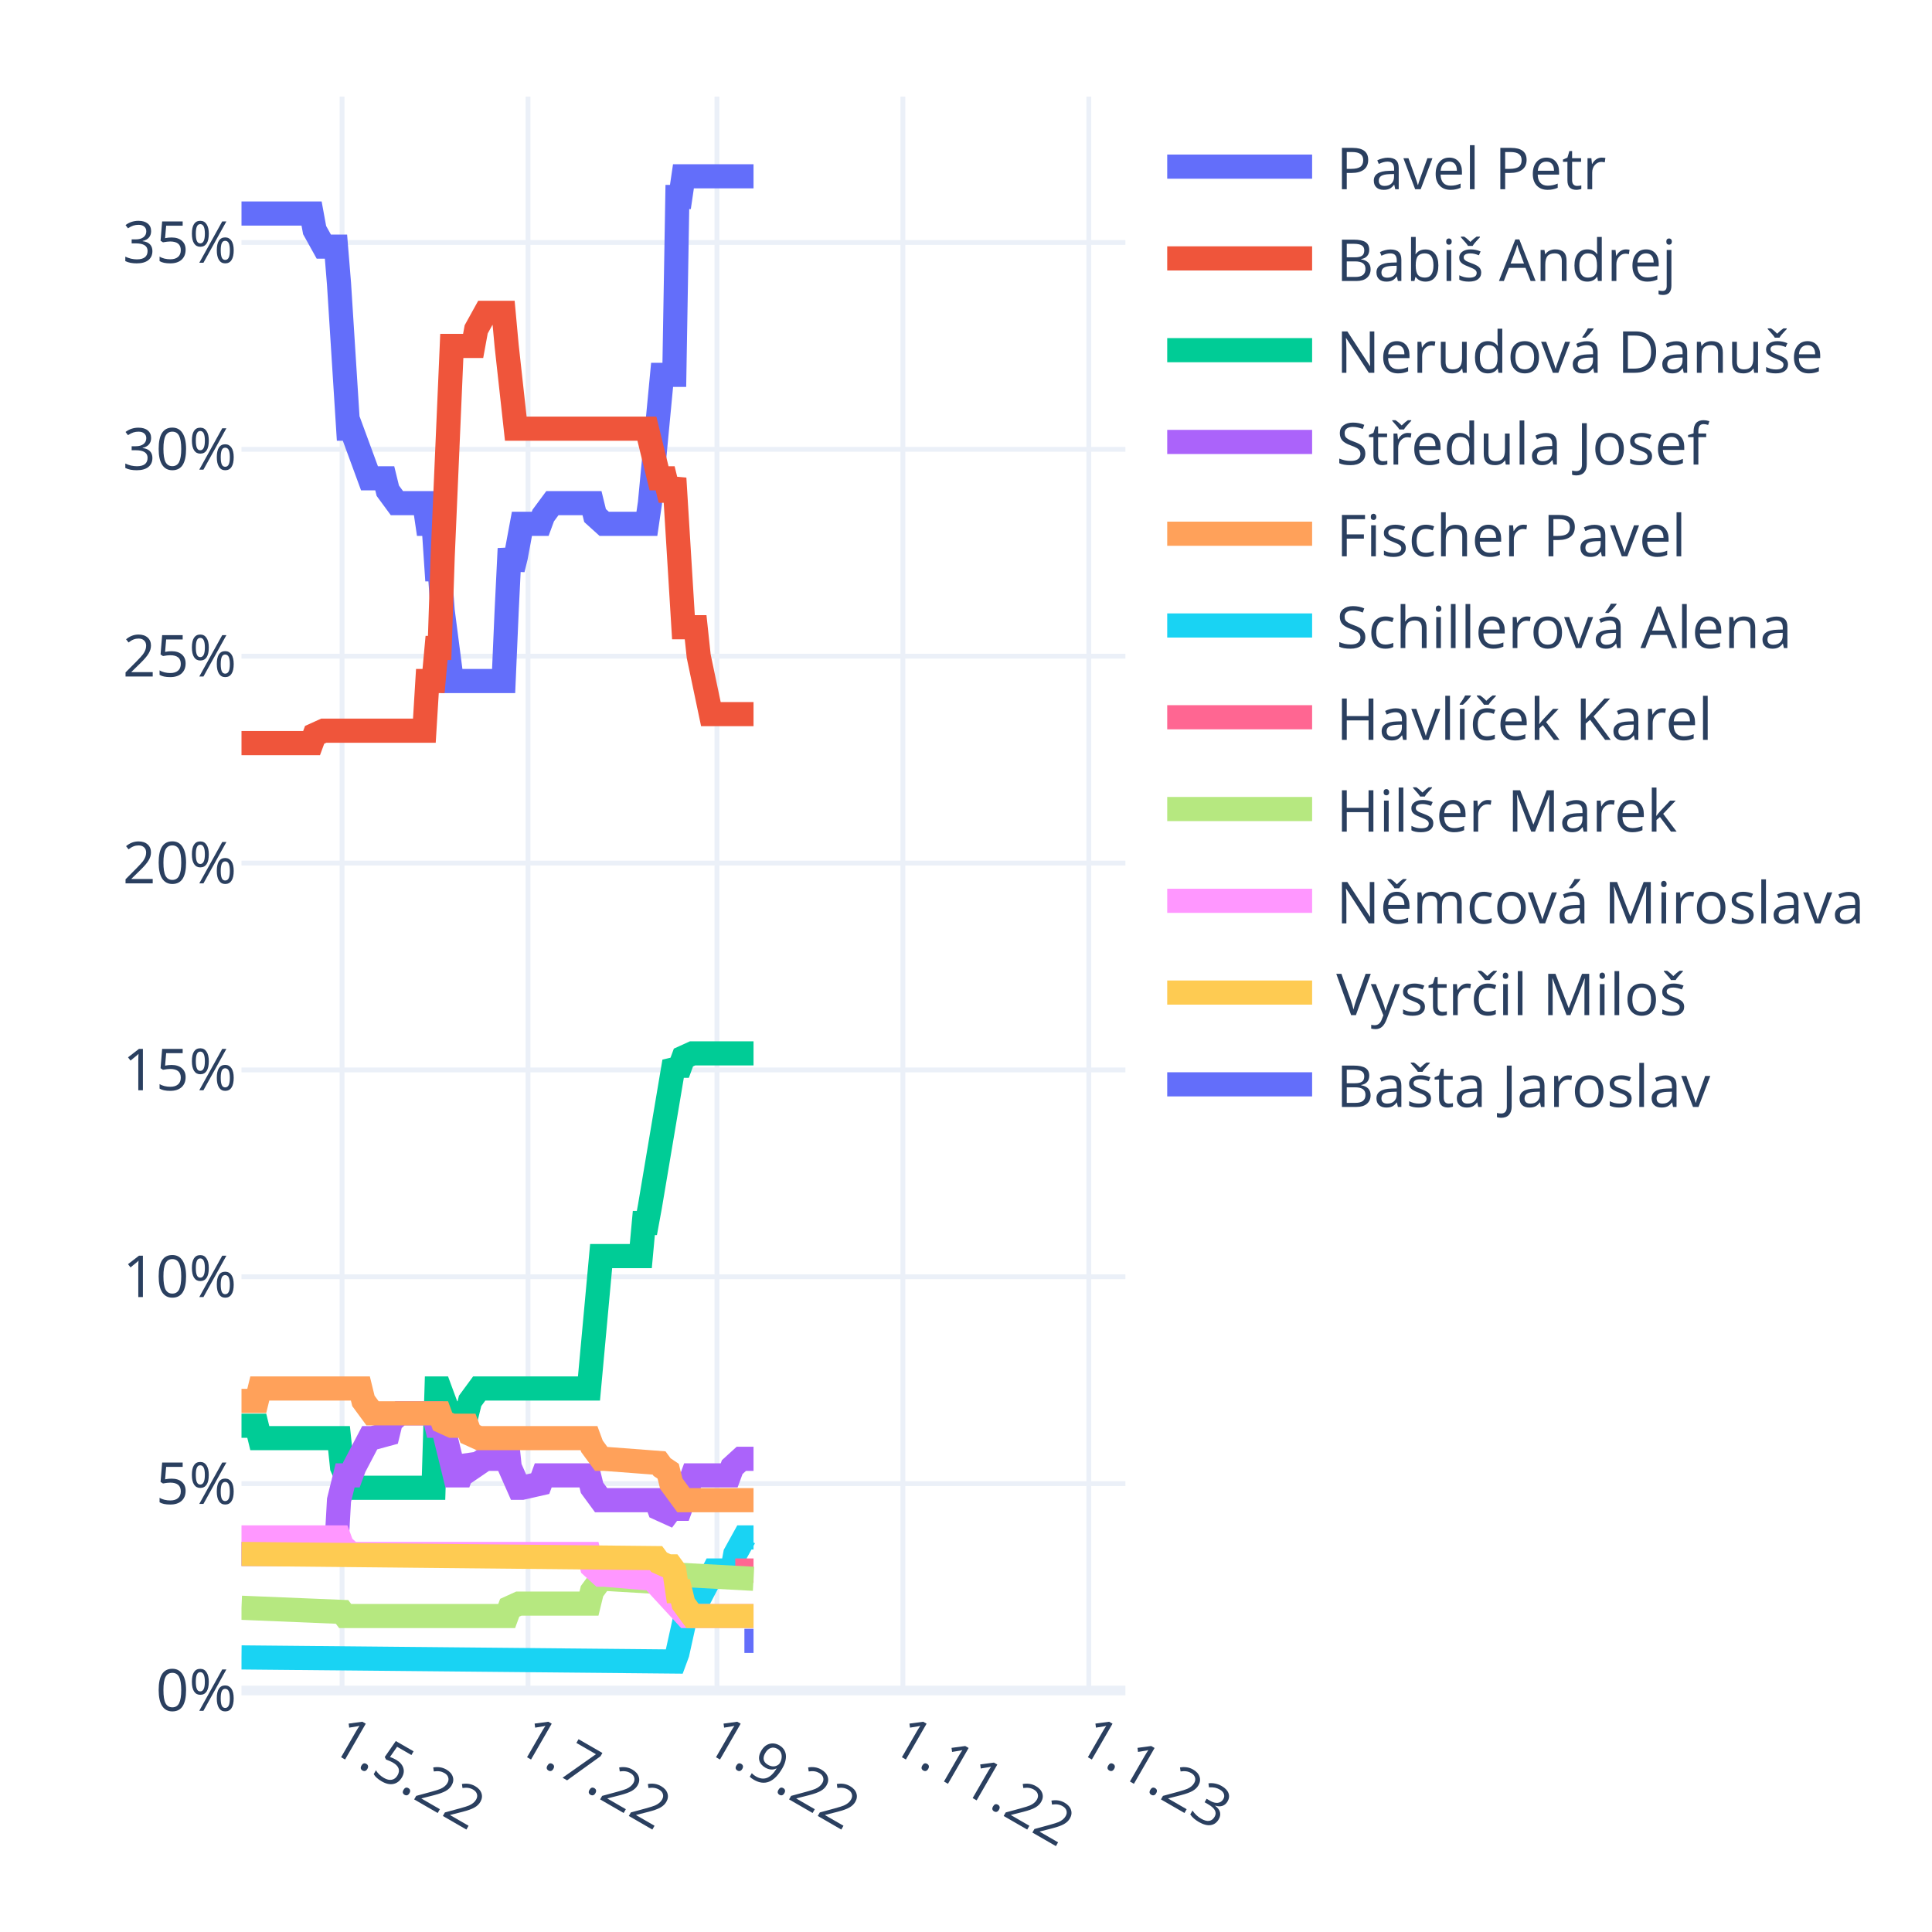
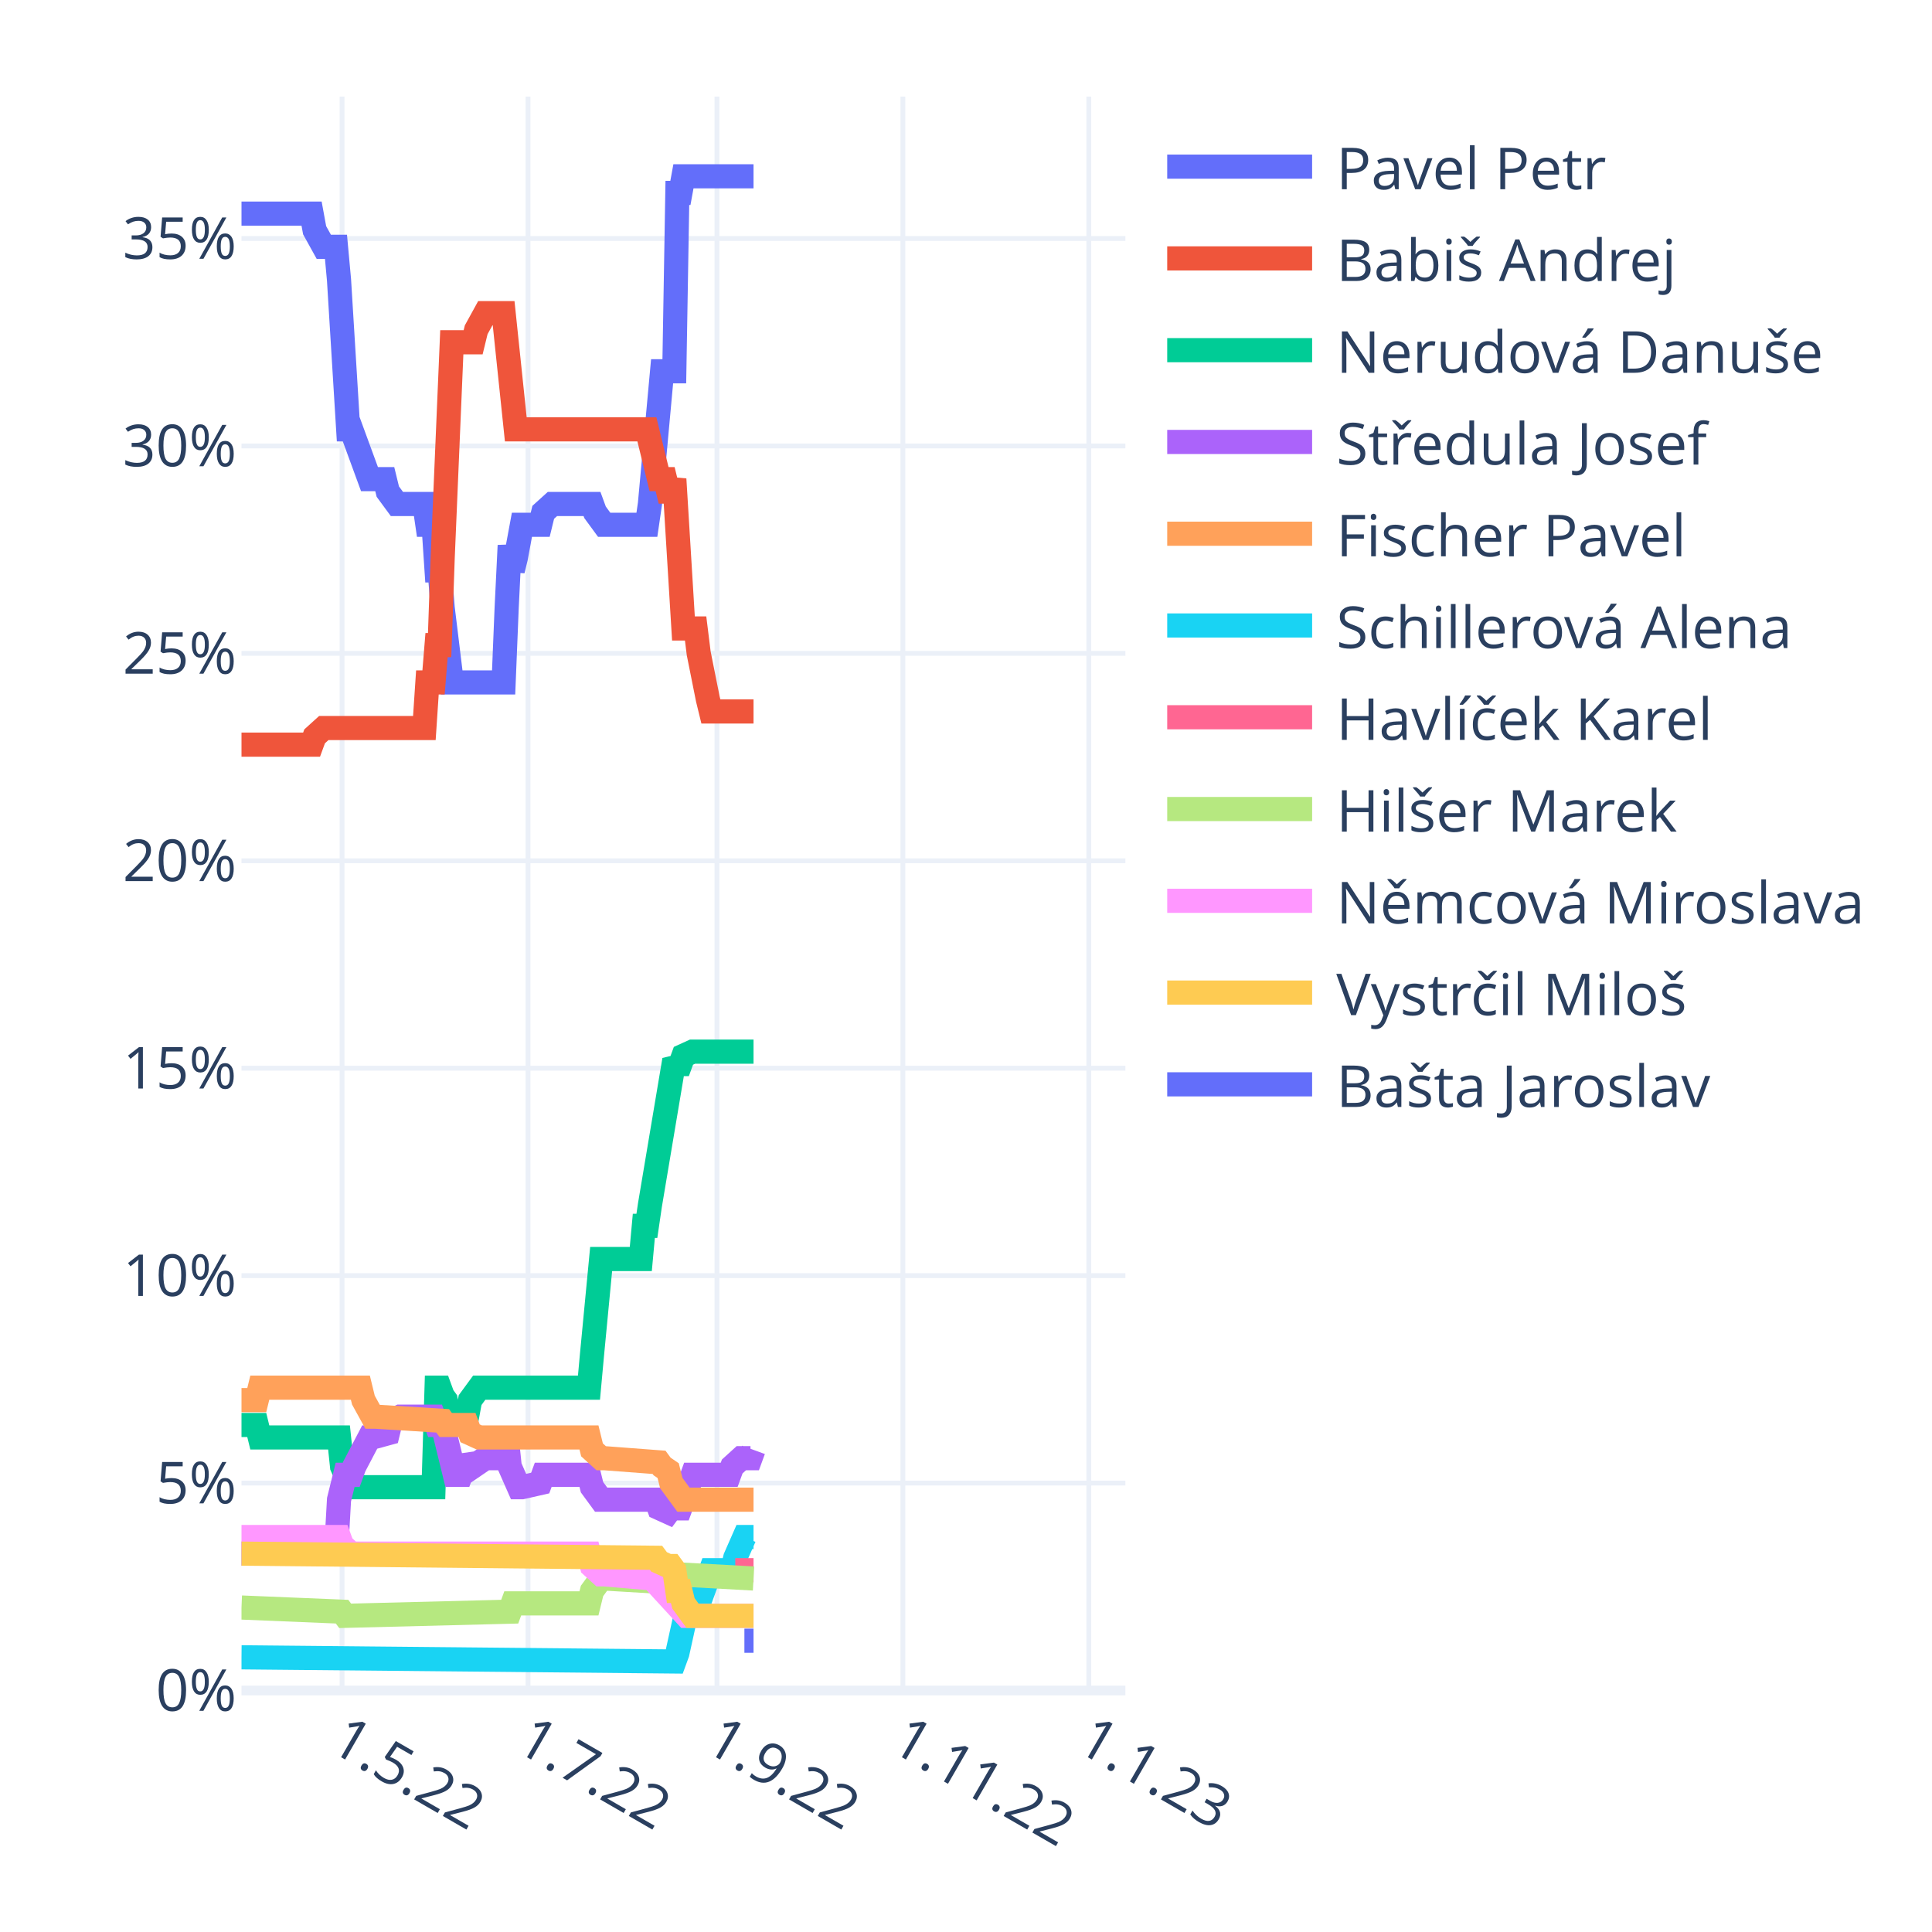
<svg xmlns="http://www.w3.org/2000/svg" class="main-svg" width="400" height="400" style="" viewBox="0 0 400 400">
  <rect x="0" y="0" width="400" height="400" style="fill: rgb(255, 255, 255); fill-opacity: 1;" />
-   <defs id="defs-1d13ff">
+   <defs id="defs-1ac9bc">
    <g class="clips">
-       <clipPath id="clip1d13ffxyplot" class="plotclip">
+       <clipPath id="clip1ac9bcxyplot" class="plotclip">
        <rect width="183" height="330" />
      </clipPath>
-       <clipPath class="axesclip" id="clip1d13ffx">
+       <clipPath class="axesclip" id="clip1ac9bcx">
        <rect x="50" y="0" width="183" height="400" />
      </clipPath>
-       <clipPath class="axesclip" id="clip1d13ffy">
+       <clipPath class="axesclip" id="clip1ac9bcy">
        <rect x="0" y="20" width="400" height="330" />
      </clipPath>
-       <clipPath class="axesclip" id="clip1d13ffxy">
+       <clipPath class="axesclip" id="clip1ac9bcxy">
        <rect x="50" y="20" width="183" height="330" />
      </clipPath>
    </g>
    <g class="gradients" />
    <g class="patterns" />
  </defs>
  <g class="bglayer" />
  <g class="layer-below">
    <g class="imagelayer" />
    <g class="shapelayer" />
  </g>
  <g class="cartesianlayer">
    <g class="subplot xy">
      <g class="layer-subplot">
        <g class="shapelayer" />
        <g class="imagelayer" />
      </g>
      <g class="minor-gridlayer">
        <g class="x" />
        <g class="y" />
      </g>
      <g class="gridlayer">
        <g class="x">
          <path class="xgrid crisp" transform="translate(70.82,0)" d="M0,20v330" style="stroke: rgb(235, 240, 248); stroke-opacity: 1; stroke-width: 1px;" />
          <path class="xgrid crisp" transform="translate(109.32,0)" d="M0,20v330" style="stroke: rgb(235, 240, 248); stroke-opacity: 1; stroke-width: 1px;" />
          <path class="xgrid crisp" transform="translate(148.44,0)" d="M0,20v330" style="stroke: rgb(235, 240, 248); stroke-opacity: 1; stroke-width: 1px;" />
          <path class="xgrid crisp" transform="translate(186.93,0)" d="M0,20v330" style="stroke: rgb(235, 240, 248); stroke-opacity: 1; stroke-width: 1px;" />
          <path class="xgrid crisp" transform="translate(225.43,0)" d="M0,20v330" style="stroke: rgb(235, 240, 248); stroke-opacity: 1; stroke-width: 1px;" />
        </g>
        <g class="y">
-           <path class="ygrid crisp" transform="translate(0,307.17)" d="M50,0h183" style="stroke: rgb(235, 240, 248); stroke-opacity: 1; stroke-width: 1px;" />
-           <path class="ygrid crisp" transform="translate(0,264.34)" d="M50,0h183" style="stroke: rgb(235, 240, 248); stroke-opacity: 1; stroke-width: 1px;" />
-           <path class="ygrid crisp" transform="translate(0,221.52)" d="M50,0h183" style="stroke: rgb(235, 240, 248); stroke-opacity: 1; stroke-width: 1px;" />
-           <path class="ygrid crisp" transform="translate(0,178.69)" d="M50,0h183" style="stroke: rgb(235, 240, 248); stroke-opacity: 1; stroke-width: 1px;" />
-           <path class="ygrid crisp" transform="translate(0,135.86)" d="M50,0h183" style="stroke: rgb(235, 240, 248); stroke-opacity: 1; stroke-width: 1px;" />
-           <path class="ygrid crisp" transform="translate(0,93.03)" d="M50,0h183" style="stroke: rgb(235, 240, 248); stroke-opacity: 1; stroke-width: 1px;" />
-           <path class="ygrid crisp" transform="translate(0,50.2)" d="M50,0h183" style="stroke: rgb(235, 240, 248); stroke-opacity: 1; stroke-width: 1px;" />
+           <path class="ygrid crisp" transform="translate(0,307.05)" d="M50,0h183" style="stroke: rgb(235, 240, 248); stroke-opacity: 1; stroke-width: 1px;" />
+           <path class="ygrid crisp" transform="translate(0,264.11)" d="M50,0h183" style="stroke: rgb(235, 240, 248); stroke-opacity: 1; stroke-width: 1px;" />
+           <path class="ygrid crisp" transform="translate(0,221.16)" d="M50,0h183" style="stroke: rgb(235, 240, 248); stroke-opacity: 1; stroke-width: 1px;" />
+           <path class="ygrid crisp" transform="translate(0,178.22)" d="M50,0h183" style="stroke: rgb(235, 240, 248); stroke-opacity: 1; stroke-width: 1px;" />
+           <path class="ygrid crisp" transform="translate(0,135.27)" d="M50,0h183" style="stroke: rgb(235, 240, 248); stroke-opacity: 1; stroke-width: 1px;" />
+           <path class="ygrid crisp" transform="translate(0,92.33)" d="M50,0h183" style="stroke: rgb(235, 240, 248); stroke-opacity: 1; stroke-width: 1px;" />
+           <path class="ygrid crisp" transform="translate(0,49.38)" d="M50,0h183" style="stroke: rgb(235, 240, 248); stroke-opacity: 1; stroke-width: 1px;" />
        </g>
      </g>
      <g class="zerolinelayer">
        <path class="yzl zl crisp" transform="translate(0,350)" d="M50,0h183" style="stroke: rgb(235, 240, 248); stroke-opacity: 1; stroke-width: 2px;" />
      </g>
      <path class="xlines-below" />
      <path class="ylines-below" />
      <g class="overlines-below" />
      <g class="xaxislayer-below" />
      <g class="yaxislayer-below" />
      <g class="overaxes-below" />
-       <g class="plot" transform="translate(50,20)" clip-path="url(#clip1d13ffxyplot)">
+       <g class="plot" transform="translate(50,20)" clip-path="url(#clip1ac9bcxyplot)">
        <g class="scatterlayer mlayer">
-           <g class="trace scatter trace57343d" style="stroke-miterlimit: 2; opacity: 1;">
-             <g class="fills" />
-             <g class="errorbars" />
-             <g class="lines">
-               <path class="js-line" d="M0,24.21L14.51,24.21L15.14,27.64L17.04,31.06L17.67,31.06L19.56,31.06L20.19,38.77L22.09,68.75L22.72,68.75L26.5,79.03L27.13,79.03L29.66,79.03L30.29,81.6L32.18,84.17L32.81,84.17L37.86,84.17L38.49,88.45L39.76,88.45L40.39,97.87L41.02,97.87L41.65,106.44L43.54,121L44.17,121L54.27,121L54.9,106.44L55.53,93.59L56.16,97.87L56.79,95.3L58.06,88.45L58.69,88.45L61.84,88.45L62.47,86.74L64.37,84.17L65,84.17L72.57,84.17L73.2,86.74L75.09,88.45L75.72,88.45L83.93,88.45L84.56,84.17L87.08,57.61L87.71,57.61L89.61,57.61L90.24,20.78L90.87,20.78L91.5,16.5L106.01,16.5" style="vector-effect: non-scaling-stroke; fill: none; stroke: rgb(99, 110, 250); stroke-opacity: 1; stroke-width: 5px; opacity: 1;" />
-             </g>
-             <g class="points" />
-             <g class="text" />
-           </g>
-           <g class="trace scatter traceb7f2ea" style="stroke-miterlimit: 2; opacity: 1;">
-             <g class="fills" />
-             <g class="errorbars" />
-             <g class="lines">
-               <path class="js-line" d="M0,133.85L14.51,133.85L15.14,132.14L17.04,131.28L17.67,131.28L37.86,131.28L38.49,121L39.76,121L40.39,114.15L41.02,114.15L41.65,95.3L43.54,51.62L44.17,51.62L47.96,51.62L48.59,48.19L50.48,44.77L51.11,44.77L54.27,44.77L54.9,51.62L56.79,68.75L57.42,68.75L83.93,68.75L84.56,71.32L86.45,79.03L87.08,79.03L87.71,79.03L88.34,81.6L88.98,81.6L89.61,79.03L91.5,109.86L92.13,109.86L94.02,109.86L94.66,115.86L97.18,127.85L97.81,127.85L106.01,127.85" style="vector-effect: non-scaling-stroke; fill: none; stroke: rgb(239, 85, 59); stroke-opacity: 1; stroke-width: 5px; opacity: 1;" />
-             </g>
-             <g class="points" />
-             <g class="text" />
-           </g>
-           <g class="trace scatter tracea593ab" style="stroke-miterlimit: 2; opacity: 1;">
-             <g class="fills" />
-             <g class="errorbars" />
-             <g class="lines">
-               <path class="js-line" d="M0,275.18L3.16,275.18L3.79,277.75L20.19,277.75L20.82,283.75L22.72,288.03L23.35,288.03L39.76,288.03L40.39,267.47L41.02,267.47L41.65,269.18L42.91,272.61L43.54,275.18L45.43,272.61L46.07,272.61L46.7,272.61L47.33,270.04L49.22,267.47L49.85,267.47L71.94,267.47L72.57,260.62L74.46,240.06L75.09,240.06L82.67,240.06L83.3,233.21L83.93,233.21L84.56,229.78L89.61,199.8L90.24,200.66L90.87,200.66L91.5,198.95L93.39,198.09L94.02,198.09L106.01,198.09" style="vector-effect: non-scaling-stroke; fill: none; stroke: rgb(0, 204, 150); stroke-opacity: 1; stroke-width: 5px; opacity: 1;" />
-             </g>
-             <g class="points" />
-             <g class="text" />
-           </g>
-           <g class="trace scatter traced1d230" style="stroke-miterlimit: 2; opacity: 1;">
-             <g class="fills" />
-             <g class="errorbars" />
-             <g class="lines">
-               <path class="js-line" d="M0,301.73L19.56,301.73L20.19,290.6L21.46,285.46L22.09,285.46L22.72,285.46L23.35,283.75L26.5,277.75L27.13,277.75L30.29,276.89L30.92,274.32L32.81,272.61L33.44,272.61L39.76,272.61L40.39,275.18L41.65,275.18L42.28,277.75L44.17,285.46L44.8,285.46L45.43,285.46L46.07,283.75L46.7,282.03L47.33,282.89L47.96,283.75L50.48,282.03L51.11,282.03L52.38,282.03L53.01,279.46L54.9,277.75L55.53,283.75L57.42,288.03L58.06,288.03L61.84,287.17L62.47,285.46L71.94,285.46L72.57,288.03L74.46,290.6L75.09,290.6L85.82,290.6L86.45,292.31L88.34,293.17L88.98,292.31L89.61,292.31L90.24,294.02L93.39,285.46L94.02,285.46L100.97,285.46L101.6,283.75L103.49,282.03L104.12,282.03L106.01,282.03" style="vector-effect: non-scaling-stroke; fill: none; stroke: rgb(171, 99, 250); stroke-opacity: 1; stroke-width: 5px; opacity: 1;" />
-             </g>
-             <g class="points" />
-             <g class="text" />
-           </g>
-           <g class="trace scatter trace57d46b" style="stroke-miterlimit: 2; opacity: 1;">
-             <g class="fills" />
-             <g class="errorbars" />
-             <g class="lines">
-               <path class="js-line" d="M0,270.04L3.16,270.04L3.79,267.47L24.61,267.47L25.24,270.04L27.13,272.61L27.77,272.61L41.02,272.61L41.65,274.32L43.54,275.18L44.17,275.18L46.7,275.18L47.33,276.89L49.22,277.75L49.85,277.75L71.94,277.75L72.57,279.46L74.46,282.03L75.09,282.03L86.45,282.89L87.08,283.75L88.34,284.6L88.98,287.17L91.5,290.6L92.13,290.6L106.01,290.6" style="vector-effect: non-scaling-stroke; fill: none; stroke: rgb(255, 161, 90); stroke-opacity: 1; stroke-width: 5px; opacity: 1;" />
-             </g>
-             <g class="points" />
-             <g class="text" />
-           </g>
-           <g class="trace scatter trace80f351" style="stroke-miterlimit: 2; opacity: 1;">
-             <g class="fills" />
-             <g class="errorbars" />
-             <g class="lines">
-               <path class="js-line" d="M0,323.15L89.61,324L90.24,322.29L92.13,313.73L92.76,313.73L94.02,313.73L94.66,311.16L97.81,305.16L98.44,305.16L101.6,305.16L102.23,301.73L104.12,298.31L104.75,298.31L106.01,298.31" style="vector-effect: non-scaling-stroke; fill: none; stroke: rgb(25, 211, 243); stroke-opacity: 1; stroke-width: 5px; opacity: 1;" />
-             </g>
-             <g class="points" />
-             <g class="text" />
-           </g>
-           <g class="trace scatter trace2ccf76" style="stroke-miterlimit: 2; opacity: 1;">
-             <g class="fills" />
-             <g class="errorbars" />
-             <g class="lines">
-               <path class="js-line" d="M102.23,305.16L106.01,305.16" style="vector-effect: non-scaling-stroke; fill: none; stroke: rgb(255, 102, 146); stroke-opacity: 1; stroke-width: 5px; opacity: 1;" />
-             </g>
-             <g class="points" />
-             <g class="text" />
-           </g>
-           <g class="trace scatter trace103ce3" style="stroke-miterlimit: 2; opacity: 1;">
-             <g class="fills" />
-             <g class="errorbars" />
-             <g class="lines">
-               <path class="js-line" d="M0,312.87L20.82,313.73L21.46,314.58L54.9,314.58L55.53,312.87L57.42,312.01L58.06,312.01L71.94,312.01L72.57,309.44L74.46,306.87L75.09,306.87L89.61,307.73L90.24,306.02L106.01,306.87" style="vector-effect: non-scaling-stroke; fill: none; stroke: rgb(182, 232, 128); stroke-opacity: 1; stroke-width: 5px; opacity: 1;" />
-             </g>
-             <g class="points" />
-             <g class="text" />
-           </g>
-           <g class="trace scatter tracece854a" style="stroke-miterlimit: 2; opacity: 1;">
-             <g class="fills" />
-             <g class="errorbars" />
-             <g class="lines">
-               <path class="js-line" d="M0,298.31L20.19,298.31L20.82,300.02L22.72,301.73L23.35,301.73L71.94,301.73L72.57,304.3L74.46,306.02L75.09,306.02L85.19,306.87L85.82,307.73L92.13,314.58L92.76,314.58L106.01,314.58" style="vector-effect: non-scaling-stroke; fill: none; stroke: rgb(255, 151, 255); stroke-opacity: 1; stroke-width: 5px; opacity: 1;" />
-             </g>
-             <g class="points" />
-             <g class="text" />
-           </g>
-           <g class="trace scatter trace6e0660" style="stroke-miterlimit: 2; opacity: 1;">
-             <g class="fills" />
-             <g class="errorbars" />
-             <g class="lines">
-               <path class="js-line" d="M0,301.73L85.82,302.59L86.45,303.45L88.34,304.3L88.98,304.3L89.61,305.16L90.24,309.44L90.87,309.44L91.5,312.01L93.39,314.58L94.02,314.58L106.01,314.58" style="vector-effect: non-scaling-stroke; fill: none; stroke: rgb(254, 203, 82); stroke-opacity: 1; stroke-width: 5px; opacity: 1;" />
-             </g>
-             <g class="points" />
-             <g class="text" />
-           </g>
-           <g class="trace scatter tracecf78d0" style="stroke-miterlimit: 2; opacity: 1;">
-             <g class="fills" />
-             <g class="errorbars" />
-             <g class="lines">
-               <path class="js-line" d="M104.12,319.72L106.01,319.72" style="vector-effect: non-scaling-stroke; fill: none; stroke: rgb(99, 110, 250); stroke-opacity: 1; stroke-width: 5px; opacity: 1;" />
+           <g class="trace scatter trace716306" style="stroke-miterlimit: 2; opacity: 1;">
+             <g class="fills" />
+             <g class="errorbars" />
+             <g class="lines">
+               <path class="js-line" d="M0,24.23L14.51,24.23L15.14,27.67L17.04,31.1L17.67,31.1L19.56,31.1L20.19,37.97L22.09,68.89L22.72,68.89L26.5,79.2L27.13,79.2L29.66,79.2L30.29,81.78L32.18,84.35L32.81,84.35L37.86,84.35L38.49,88.65L39.76,88.65L40.39,98.1L41.02,98.1L41.65,105.83L43.54,121.29L44.17,121.29L54.27,121.29L54.9,105.83L55.53,92.94L56.16,98.1L56.79,95.52L58.06,88.65L58.69,88.65L61.84,88.65L62.47,86.07L64.37,84.35L65,84.35L72.57,84.35L73.2,86.07L75.09,88.65L75.72,88.65L83.93,88.65L84.56,84.35L87.08,56.87L87.71,56.87L89.61,56.87L90.24,19.94L90.87,19.94L91.5,16.5L106.01,16.5" style="vector-effect: non-scaling-stroke; fill: none; stroke: rgb(99, 110, 250); stroke-opacity: 1; stroke-width: 5px; opacity: 1;" />
+             </g>
+             <g class="points" />
+             <g class="text" />
+           </g>
+           <g class="trace scatter trace060044" style="stroke-miterlimit: 2; opacity: 1;">
+             <g class="fills" />
+             <g class="errorbars" />
+             <g class="lines">
+               <path class="js-line" d="M0,134.17L14.51,134.17L15.14,132.45L17.04,130.73L17.67,130.73L37.86,130.73L38.49,121.29L39.76,121.29L40.39,113.56L41.02,113.56L41.65,95.52L43.54,50.86L44.17,50.86L47.96,50.86L48.59,48.28L50.48,44.84L51.11,44.84L54.27,44.84L54.9,50.86L56.79,68.89L57.42,68.89L83.93,68.89L84.56,71.47L86.45,79.2L87.08,79.2L87.71,79.2L88.34,81.78L88.98,81.78L89.61,79.2L91.5,110.12L92.13,110.12L94.02,110.12L94.66,115.27L96.55,124.72L97.18,127.3L106.01,127.3" style="vector-effect: non-scaling-stroke; fill: none; stroke: rgb(239, 85, 59); stroke-opacity: 1; stroke-width: 5px; opacity: 1;" />
+             </g>
+             <g class="points" />
+             <g class="text" />
+           </g>
+           <g class="trace scatter trace4fd074" style="stroke-miterlimit: 2; opacity: 1;">
+             <g class="fills" />
+             <g class="errorbars" />
+             <g class="lines">
+               <path class="js-line" d="M0,275.03L3.16,275.03L3.79,277.61L20.19,277.61L20.82,283.62L22.72,287.91L23.35,287.91L39.76,287.91L40.39,267.3L41.02,267.3L41.65,269.02L42.28,269.88L42.91,273.31L43.54,275.03L44.17,273.31L44.8,273.31L46.7,273.31L47.33,269.88L49.22,267.3L49.85,267.3L71.94,267.3L72.57,260.43L74.46,240.67L75.09,240.67L82.67,240.67L83.3,233.8L83.93,233.8L84.56,229.51L89.61,199.45L90.24,200.31L90.87,200.31L91.5,198.59L93.39,197.73L94.02,197.73L106.01,197.73" style="vector-effect: non-scaling-stroke; fill: none; stroke: rgb(0, 204, 150); stroke-opacity: 1; stroke-width: 5px; opacity: 1;" />
+             </g>
+             <g class="points" />
+             <g class="text" />
+           </g>
+           <g class="trace scatter trace345ed2" style="stroke-miterlimit: 2; opacity: 1;">
+             <g class="fills" />
+             <g class="errorbars" />
+             <g class="lines">
+               <path class="js-line" d="M0,301.66L19.56,301.66L20.19,290.49L21.46,285.34L22.09,285.34L22.72,285.34L23.35,283.62L26.5,277.61L27.13,277.61L30.29,276.75L30.92,274.17L32.81,273.31L33.44,273.31L39.76,273.31L40.39,275.03L41.65,275.03L42.28,277.61L44.17,285.34L44.8,285.34L45.43,285.34L46.07,283.62L46.7,281.9L47.33,282.76L47.96,283.62L50.48,281.9L51.11,281.9L52.38,281.9L53.01,280.18L54.9,277.61L55.53,283.62L57.42,287.91L58.06,287.91L61.84,287.05L62.47,285.34L71.94,285.34L72.57,287.91L74.46,290.49L75.09,290.49L85.82,290.49L86.45,292.21L88.34,293.07L88.98,292.21L89.61,292.21L90.24,293.93L93.39,285.34L94.02,285.34L100.97,285.34L101.6,283.62L103.49,281.9L104.12,281.9L105.38,281.9L106.01,280.18" style="vector-effect: non-scaling-stroke; fill: none; stroke: rgb(171, 99, 250); stroke-opacity: 1; stroke-width: 5px; opacity: 1;" />
+             </g>
+             <g class="points" />
+             <g class="text" />
+           </g>
+           <g class="trace scatter trace54eb82" style="stroke-miterlimit: 2; opacity: 1;">
+             <g class="fills" />
+             <g class="errorbars" />
+             <g class="lines">
+               <path class="js-line" d="M0,269.88L3.16,269.88L3.79,267.3L24.61,267.3L25.24,269.88L27.13,273.31L27.77,273.31L41.65,274.17L42.28,275.03L46.7,275.03L47.33,276.75L49.22,277.61L49.85,277.61L71.94,277.61L72.57,280.18L74.46,281.9L75.09,281.9L86.45,282.76L87.08,283.62L88.34,284.48L88.98,287.05L91.5,290.49L92.13,290.49L106.01,290.49" style="vector-effect: non-scaling-stroke; fill: none; stroke: rgb(255, 161, 90); stroke-opacity: 1; stroke-width: 5px; opacity: 1;" />
+             </g>
+             <g class="points" />
+             <g class="text" />
+           </g>
+           <g class="trace scatter trace34602c" style="stroke-miterlimit: 2; opacity: 1;">
+             <g class="fills" />
+             <g class="errorbars" />
+             <g class="lines">
+               <path class="js-line" d="M0,323.13L89.61,323.99L90.24,322.27L92.13,313.68L92.76,313.68L94.02,313.68L94.66,311.96L97.18,305.09L97.81,305.09L101.6,305.09L102.23,302.52L104.12,298.22L104.75,298.22L106.01,298.22" style="vector-effect: non-scaling-stroke; fill: none; stroke: rgb(25, 211, 243); stroke-opacity: 1; stroke-width: 5px; opacity: 1;" />
+             </g>
+             <g class="points" />
+             <g class="text" />
+           </g>
+           <g class="trace scatter trace2811a2" style="stroke-miterlimit: 2; opacity: 1;">
+             <g class="fills" />
+             <g class="errorbars" />
+             <g class="lines">
+               <path class="js-line" d="M102.23,305.09L106.01,305.09" style="vector-effect: non-scaling-stroke; fill: none; stroke: rgb(255, 102, 146); stroke-opacity: 1; stroke-width: 5px; opacity: 1;" />
+             </g>
+             <g class="points" />
+             <g class="text" />
+           </g>
+           <g class="trace scatter trace64adf2" style="stroke-miterlimit: 2; opacity: 1;">
+             <g class="fills" />
+             <g class="errorbars" />
+             <g class="lines">
+               <path class="js-line" d="M0,312.82L20.82,313.68L21.46,314.54L55.53,313.68L56.16,311.96L71.94,311.96L72.57,309.39L74.46,306.81L75.09,306.81L89.61,307.67L90.24,305.95L106.01,306.81" style="vector-effect: non-scaling-stroke; fill: none; stroke: rgb(182, 232, 128); stroke-opacity: 1; stroke-width: 5px; opacity: 1;" />
+             </g>
+             <g class="points" />
+             <g class="text" />
+           </g>
+           <g class="trace scatter tracea60391" style="stroke-miterlimit: 2; opacity: 1;">
+             <g class="fills" />
+             <g class="errorbars" />
+             <g class="lines">
+               <path class="js-line" d="M0,298.22L20.19,298.22L20.82,299.94L22.72,301.66L23.35,301.66L71.94,301.66L72.57,304.23L74.46,305.95L75.09,305.95L85.19,306.81L85.82,307.67L92.13,314.54L92.76,314.54L106.01,314.54" style="vector-effect: non-scaling-stroke; fill: none; stroke: rgb(255, 151, 255); stroke-opacity: 1; stroke-width: 5px; opacity: 1;" />
+             </g>
+             <g class="points" />
+             <g class="text" />
+           </g>
+           <g class="trace scatter trace3e575d" style="stroke-miterlimit: 2; opacity: 1;">
+             <g class="fills" />
+             <g class="errorbars" />
+             <g class="lines">
+               <path class="js-line" d="M0,301.66L85.82,302.52L86.45,303.37L88.34,304.23L88.98,304.23L89.61,305.09L90.24,309.39L90.87,309.39L91.5,311.96L93.39,314.54L94.02,314.54L106.01,314.54" style="vector-effect: non-scaling-stroke; fill: none; stroke: rgb(254, 203, 82); stroke-opacity: 1; stroke-width: 5px; opacity: 1;" />
+             </g>
+             <g class="points" />
+             <g class="text" />
+           </g>
+           <g class="trace scatter trace880bc8" style="stroke-miterlimit: 2; opacity: 1;">
+             <g class="fills" />
+             <g class="errorbars" />
+             <g class="lines">
+               <path class="js-line" d="M104.12,319.69L106.01,319.69" style="vector-effect: non-scaling-stroke; fill: none; stroke: rgb(99, 110, 250); stroke-opacity: 1; stroke-width: 5px; opacity: 1;" />
            </g>
            <g class="points" />
            <g class="text" />
          </g>
        </g>
      </g>
      <g class="overplot" />
      <path class="xlines-above crisp" d="M0,0" style="fill: none;" />
      <path class="ylines-above crisp" d="M0,0" style="fill: none;" />
      <g class="overlines-above" />
      <g class="xaxislayer-above">
        <g class="xtick">
          <text text-anchor="start" x="0" y="363" transform="translate(70.82,0) rotate(30,0,357)" style="font-family: 'Open Sans', verdana, arial, sans-serif; font-size: 12px; fill: rgb(42, 63, 95); fill-opacity: 1; white-space: pre; opacity: 1;">1.5.22</text>
        </g>
        <g class="xtick">
          <text text-anchor="start" x="0" y="363" style="font-family: 'Open Sans', verdana, arial, sans-serif; font-size: 12px; fill: rgb(42, 63, 95); fill-opacity: 1; white-space: pre; opacity: 1;" transform="translate(109.32,0) rotate(30,0,357)">1.7.22</text>
        </g>
        <g class="xtick">
          <text text-anchor="start" x="0" y="363" style="font-family: 'Open Sans', verdana, arial, sans-serif; font-size: 12px; fill: rgb(42, 63, 95); fill-opacity: 1; white-space: pre; opacity: 1;" transform="translate(148.44,0) rotate(30,0,357)">1.9.22</text>
        </g>
        <g class="xtick">
          <text text-anchor="start" x="0" y="363" style="font-family: 'Open Sans', verdana, arial, sans-serif; font-size: 12px; fill: rgb(42, 63, 95); fill-opacity: 1; white-space: pre; opacity: 1;" transform="translate(186.93,0) rotate(30,0,357)">1.11.22</text>
        </g>
        <g class="xtick">
          <text text-anchor="start" x="0" y="363" style="font-family: 'Open Sans', verdana, arial, sans-serif; font-size: 12px; fill: rgb(42, 63, 95); fill-opacity: 1; white-space: pre; opacity: 1;" transform="translate(225.43,0) rotate(30,0,357)">1.1.23</text>
        </g>
      </g>
      <g class="yaxislayer-above">
        <g class="ytick">
          <text text-anchor="end" x="49" y="4.2" transform="translate(0,350)" style="font-family: 'Open Sans', verdana, arial, sans-serif; font-size: 12px; fill: rgb(42, 63, 95); fill-opacity: 1; white-space: pre; opacity: 1;">0%</text>
        </g>
        <g class="ytick">
-           <text text-anchor="end" x="49" y="4.2" style="font-family: 'Open Sans', verdana, arial, sans-serif; font-size: 12px; fill: rgb(42, 63, 95); fill-opacity: 1; white-space: pre; opacity: 1;" transform="translate(0,307.17)">5%</text>
-         </g>
-         <g class="ytick">
-           <text text-anchor="end" x="49" y="4.2" style="font-family: 'Open Sans', verdana, arial, sans-serif; font-size: 12px; fill: rgb(42, 63, 95); fill-opacity: 1; white-space: pre; opacity: 1;" transform="translate(0,264.34)">10%</text>
-         </g>
-         <g class="ytick">
-           <text text-anchor="end" x="49" y="4.2" style="font-family: 'Open Sans', verdana, arial, sans-serif; font-size: 12px; fill: rgb(42, 63, 95); fill-opacity: 1; white-space: pre; opacity: 1;" transform="translate(0,221.52)">15%</text>
-         </g>
-         <g class="ytick">
-           <text text-anchor="end" x="49" y="4.2" style="font-family: 'Open Sans', verdana, arial, sans-serif; font-size: 12px; fill: rgb(42, 63, 95); fill-opacity: 1; white-space: pre; opacity: 1;" transform="translate(0,178.69)">20%</text>
-         </g>
-         <g class="ytick">
-           <text text-anchor="end" x="49" y="4.2" style="font-family: 'Open Sans', verdana, arial, sans-serif; font-size: 12px; fill: rgb(42, 63, 95); fill-opacity: 1; white-space: pre; opacity: 1;" transform="translate(0,135.86)">25%</text>
-         </g>
-         <g class="ytick">
-           <text text-anchor="end" x="49" y="4.2" style="font-family: 'Open Sans', verdana, arial, sans-serif; font-size: 12px; fill: rgb(42, 63, 95); fill-opacity: 1; white-space: pre; opacity: 1;" transform="translate(0,93.03)">30%</text>
-         </g>
-         <g class="ytick">
-           <text text-anchor="end" x="49" y="4.2" style="font-family: 'Open Sans', verdana, arial, sans-serif; font-size: 12px; fill: rgb(42, 63, 95); fill-opacity: 1; white-space: pre; opacity: 1;" transform="translate(0,50.2)">35%</text>
+           <text text-anchor="end" x="49" y="4.2" style="font-family: 'Open Sans', verdana, arial, sans-serif; font-size: 12px; fill: rgb(42, 63, 95); fill-opacity: 1; white-space: pre; opacity: 1;" transform="translate(0,307.05)">5%</text>
+         </g>
+         <g class="ytick">
+           <text text-anchor="end" x="49" y="4.2" style="font-family: 'Open Sans', verdana, arial, sans-serif; font-size: 12px; fill: rgb(42, 63, 95); fill-opacity: 1; white-space: pre; opacity: 1;" transform="translate(0,264.11)">10%</text>
+         </g>
+         <g class="ytick">
+           <text text-anchor="end" x="49" y="4.2" style="font-family: 'Open Sans', verdana, arial, sans-serif; font-size: 12px; fill: rgb(42, 63, 95); fill-opacity: 1; white-space: pre; opacity: 1;" transform="translate(0,221.16)">15%</text>
+         </g>
+         <g class="ytick">
+           <text text-anchor="end" x="49" y="4.2" style="font-family: 'Open Sans', verdana, arial, sans-serif; font-size: 12px; fill: rgb(42, 63, 95); fill-opacity: 1; white-space: pre; opacity: 1;" transform="translate(0,178.22)">20%</text>
+         </g>
+         <g class="ytick">
+           <text text-anchor="end" x="49" y="4.2" style="font-family: 'Open Sans', verdana, arial, sans-serif; font-size: 12px; fill: rgb(42, 63, 95); fill-opacity: 1; white-space: pre; opacity: 1;" transform="translate(0,135.27)">25%</text>
+         </g>
+         <g class="ytick">
+           <text text-anchor="end" x="49" y="4.2" style="font-family: 'Open Sans', verdana, arial, sans-serif; font-size: 12px; fill: rgb(42, 63, 95); fill-opacity: 1; white-space: pre; opacity: 1;" transform="translate(0,92.33)">30%</text>
+         </g>
+         <g class="ytick">
+           <text text-anchor="end" x="49" y="4.2" style="font-family: 'Open Sans', verdana, arial, sans-serif; font-size: 12px; fill: rgb(42, 63, 95); fill-opacity: 1; white-space: pre; opacity: 1;" transform="translate(0,49.38)">35%</text>
        </g>
      </g>
      <g class="overaxes-above" />
    </g>
  </g>
  <g class="polarlayer" />
  <g class="smithlayer" />
  <g class="ternarylayer" />
  <g class="geolayer" />
  <g class="funnelarealayer" />
  <g class="pielayer" />
  <g class="iciclelayer" />
  <g class="treemaplayer" />
  <g class="sunburstlayer" />
  <g class="glimages" />
-   <defs id="topdefs-1d13ff">
+   <defs id="topdefs-1ac9bc">
    <g class="clips" />
-     <clipPath id="legend1d13ff">
+     <clipPath id="legend1ac9bc">
      <rect width="151" height="219" x="0" y="0" />
    </clipPath>
  </defs>
  <g class="layer-above">
    <g class="imagelayer" />
    <g class="shapelayer" />
  </g>
  <g class="infolayer">
    <g class="legend" pointer-events="all" transform="translate(236.66,20)">
      <rect class="bg" shape-rendering="crispEdges" width="151" height="219" x="0" y="0" style="stroke: rgb(68, 68, 68); stroke-opacity: 1; fill: rgb(255, 255, 255); fill-opacity: 1; stroke-width: 0px;" />
-       <g class="scrollbox" transform="" clip-path="url(#legend1d13ff)">
+       <g class="scrollbox" transform="" clip-path="url(#legend1ac9bc)">
        <g class="groups">
          <g class="traces" transform="translate(0,14.5)" style="opacity: 1;">
            <text class="legendtext" text-anchor="start" x="40" y="4.68" style="font-family: 'Open Sans', verdana, arial, sans-serif; font-size: 12px; fill: rgb(42, 63, 95); fill-opacity: 1; white-space: pre;">Pavel Petr</text>
            <g class="layers" style="opacity: 1;">
              <g class="legendfill" />
              <g class="legendlines">
                <path class="js-line" d="M5,0h30" style="fill: none; stroke: rgb(99, 110, 250); stroke-opacity: 1; stroke-width: 5px;" />
              </g>
              <g class="legendsymbols">
                <g class="legendpoints" />
              </g>
            </g>
            <rect class="legendtoggle" x="0" y="-9.5" width="145.703" height="19" style="fill: rgb(0, 0, 0); fill-opacity: 0;" />
          </g>
          <g class="traces" transform="translate(0,33.5)" style="opacity: 1;">
            <text class="legendtext" text-anchor="start" x="40" y="4.68" style="font-family: 'Open Sans', verdana, arial, sans-serif; font-size: 12px; fill: rgb(42, 63, 95); fill-opacity: 1; white-space: pre;">Babiš Andrej</text>
            <g class="layers" style="opacity: 1;">
              <g class="legendfill" />
              <g class="legendlines">
                <path class="js-line" d="M5,0h30" style="fill: none; stroke: rgb(239, 85, 59); stroke-opacity: 1; stroke-width: 5px;" />
              </g>
              <g class="legendsymbols">
                <g class="legendpoints" />
              </g>
            </g>
            <rect class="legendtoggle" x="0" y="-9.5" width="145.703" height="19" style="fill: rgb(0, 0, 0); fill-opacity: 0;" />
          </g>
          <g class="traces" transform="translate(0,52.5)" style="opacity: 1;">
            <text class="legendtext" text-anchor="start" x="40" y="4.68" style="font-family: 'Open Sans', verdana, arial, sans-serif; font-size: 12px; fill: rgb(42, 63, 95); fill-opacity: 1; white-space: pre;">Nerudová Danuše</text>
            <g class="layers" style="opacity: 1;">
              <g class="legendfill" />
              <g class="legendlines">
                <path class="js-line" d="M5,0h30" style="fill: none; stroke: rgb(0, 204, 150); stroke-opacity: 1; stroke-width: 5px;" />
              </g>
              <g class="legendsymbols">
                <g class="legendpoints" />
              </g>
            </g>
            <rect class="legendtoggle" x="0" y="-9.5" width="145.703" height="19" style="fill: rgb(0, 0, 0); fill-opacity: 0;" />
          </g>
          <g class="traces" transform="translate(0,71.5)" style="opacity: 1;">
            <text class="legendtext" text-anchor="start" x="40" y="4.68" style="font-family: 'Open Sans', verdana, arial, sans-serif; font-size: 12px; fill: rgb(42, 63, 95); fill-opacity: 1; white-space: pre;">Středula Josef</text>
            <g class="layers" style="opacity: 1;">
              <g class="legendfill" />
              <g class="legendlines">
                <path class="js-line" d="M5,0h30" style="fill: none; stroke: rgb(171, 99, 250); stroke-opacity: 1; stroke-width: 5px;" />
              </g>
              <g class="legendsymbols">
                <g class="legendpoints" />
              </g>
            </g>
            <rect class="legendtoggle" x="0" y="-9.5" width="145.703" height="19" style="fill: rgb(0, 0, 0); fill-opacity: 0;" />
          </g>
          <g class="traces" transform="translate(0,90.5)" style="opacity: 1;">
            <text class="legendtext" text-anchor="start" x="40" y="4.68" style="font-family: 'Open Sans', verdana, arial, sans-serif; font-size: 12px; fill: rgb(42, 63, 95); fill-opacity: 1; white-space: pre;">Fischer Pavel</text>
            <g class="layers" style="opacity: 1;">
              <g class="legendfill" />
              <g class="legendlines">
                <path class="js-line" d="M5,0h30" style="fill: none; stroke: rgb(255, 161, 90); stroke-opacity: 1; stroke-width: 5px;" />
              </g>
              <g class="legendsymbols">
                <g class="legendpoints" />
              </g>
            </g>
            <rect class="legendtoggle" x="0" y="-9.5" width="145.703" height="19" style="fill: rgb(0, 0, 0); fill-opacity: 0;" />
          </g>
          <g class="traces" transform="translate(0,109.5)" style="opacity: 1;">
            <text class="legendtext" text-anchor="start" x="40" y="4.68" style="font-family: 'Open Sans', verdana, arial, sans-serif; font-size: 12px; fill: rgb(42, 63, 95); fill-opacity: 1; white-space: pre;">Schillerová Alena</text>
            <g class="layers" style="opacity: 1;">
              <g class="legendfill" />
              <g class="legendlines">
                <path class="js-line" d="M5,0h30" style="fill: none; stroke: rgb(25, 211, 243); stroke-opacity: 1; stroke-width: 5px;" />
              </g>
              <g class="legendsymbols">
                <g class="legendpoints" />
              </g>
            </g>
            <rect class="legendtoggle" x="0" y="-9.5" width="145.703" height="19" style="fill: rgb(0, 0, 0); fill-opacity: 0;" />
          </g>
          <g class="traces" transform="translate(0,128.5)" style="opacity: 1;">
            <text class="legendtext" text-anchor="start" x="40" y="4.68" style="font-family: 'Open Sans', verdana, arial, sans-serif; font-size: 12px; fill: rgb(42, 63, 95); fill-opacity: 1; white-space: pre;">Havlíček Karel</text>
            <g class="layers" style="opacity: 1;">
              <g class="legendfill" />
              <g class="legendlines">
                <path class="js-line" d="M5,0h30" style="fill: none; stroke: rgb(255, 102, 146); stroke-opacity: 1; stroke-width: 5px;" />
              </g>
              <g class="legendsymbols">
                <g class="legendpoints" />
              </g>
            </g>
            <rect class="legendtoggle" x="0" y="-9.5" width="145.703" height="19" style="fill: rgb(0, 0, 0); fill-opacity: 0;" />
          </g>
          <g class="traces" transform="translate(0,147.5)" style="opacity: 1;">
            <text class="legendtext" text-anchor="start" x="40" y="4.68" style="font-family: 'Open Sans', verdana, arial, sans-serif; font-size: 12px; fill: rgb(42, 63, 95); fill-opacity: 1; white-space: pre;">Hilšer Marek</text>
            <g class="layers" style="opacity: 1;">
              <g class="legendfill" />
              <g class="legendlines">
                <path class="js-line" d="M5,0h30" style="fill: none; stroke: rgb(182, 232, 128); stroke-opacity: 1; stroke-width: 5px;" />
              </g>
              <g class="legendsymbols">
                <g class="legendpoints" />
              </g>
            </g>
            <rect class="legendtoggle" x="0" y="-9.5" width="145.703" height="19" style="fill: rgb(0, 0, 0); fill-opacity: 0;" />
          </g>
          <g class="traces" transform="translate(0,166.5)" style="opacity: 1;">
            <text class="legendtext" text-anchor="start" x="40" y="4.68" style="font-family: 'Open Sans', verdana, arial, sans-serif; font-size: 12px; fill: rgb(42, 63, 95); fill-opacity: 1; white-space: pre;">Němcová Miroslava</text>
            <g class="layers" style="opacity: 1;">
              <g class="legendfill" />
              <g class="legendlines">
                <path class="js-line" d="M5,0h30" style="fill: none; stroke: rgb(255, 151, 255); stroke-opacity: 1; stroke-width: 5px;" />
              </g>
              <g class="legendsymbols">
                <g class="legendpoints" />
              </g>
            </g>
            <rect class="legendtoggle" x="0" y="-9.5" width="145.703" height="19" style="fill: rgb(0, 0, 0); fill-opacity: 0;" />
          </g>
          <g class="traces" transform="translate(0,185.5)" style="opacity: 1;">
            <text class="legendtext" text-anchor="start" x="40" y="4.68" style="font-family: 'Open Sans', verdana, arial, sans-serif; font-size: 12px; fill: rgb(42, 63, 95); fill-opacity: 1; white-space: pre;">Vystrčil Miloš</text>
            <g class="layers" style="opacity: 1;">
              <g class="legendfill" />
              <g class="legendlines">
                <path class="js-line" d="M5,0h30" style="fill: none; stroke: rgb(254, 203, 82); stroke-opacity: 1; stroke-width: 5px;" />
              </g>
              <g class="legendsymbols">
                <g class="legendpoints" />
              </g>
            </g>
            <rect class="legendtoggle" x="0" y="-9.5" width="145.703" height="19" style="fill: rgb(0, 0, 0); fill-opacity: 0;" />
          </g>
          <g class="traces" transform="translate(0,204.5)" style="opacity: 1;">
            <text class="legendtext" text-anchor="start" x="40" y="4.68" style="font-family: 'Open Sans', verdana, arial, sans-serif; font-size: 12px; fill: rgb(42, 63, 95); fill-opacity: 1; white-space: pre;">Bašta Jaroslav</text>
            <g class="layers" style="opacity: 1;">
              <g class="legendfill" />
              <g class="legendlines">
                <path class="js-line" d="M5,0h30" style="fill: none; stroke: rgb(99, 110, 250); stroke-opacity: 1; stroke-width: 5px;" />
              </g>
              <g class="legendsymbols">
                <g class="legendpoints" />
              </g>
            </g>
            <rect class="legendtoggle" x="0" y="-9.5" width="145.703" height="19" style="fill: rgb(0, 0, 0); fill-opacity: 0;" />
          </g>
        </g>
      </g>
      <rect class="scrollbar" rx="20" ry="3" width="0" height="0" x="0" y="0" style="fill: rgb(128, 139, 164); fill-opacity: 1;" />
    </g>
    <g class="g-gtitle" />
    <g class="g-xtitle" />
    <g class="g-ytitle" />
  </g>
</svg>
